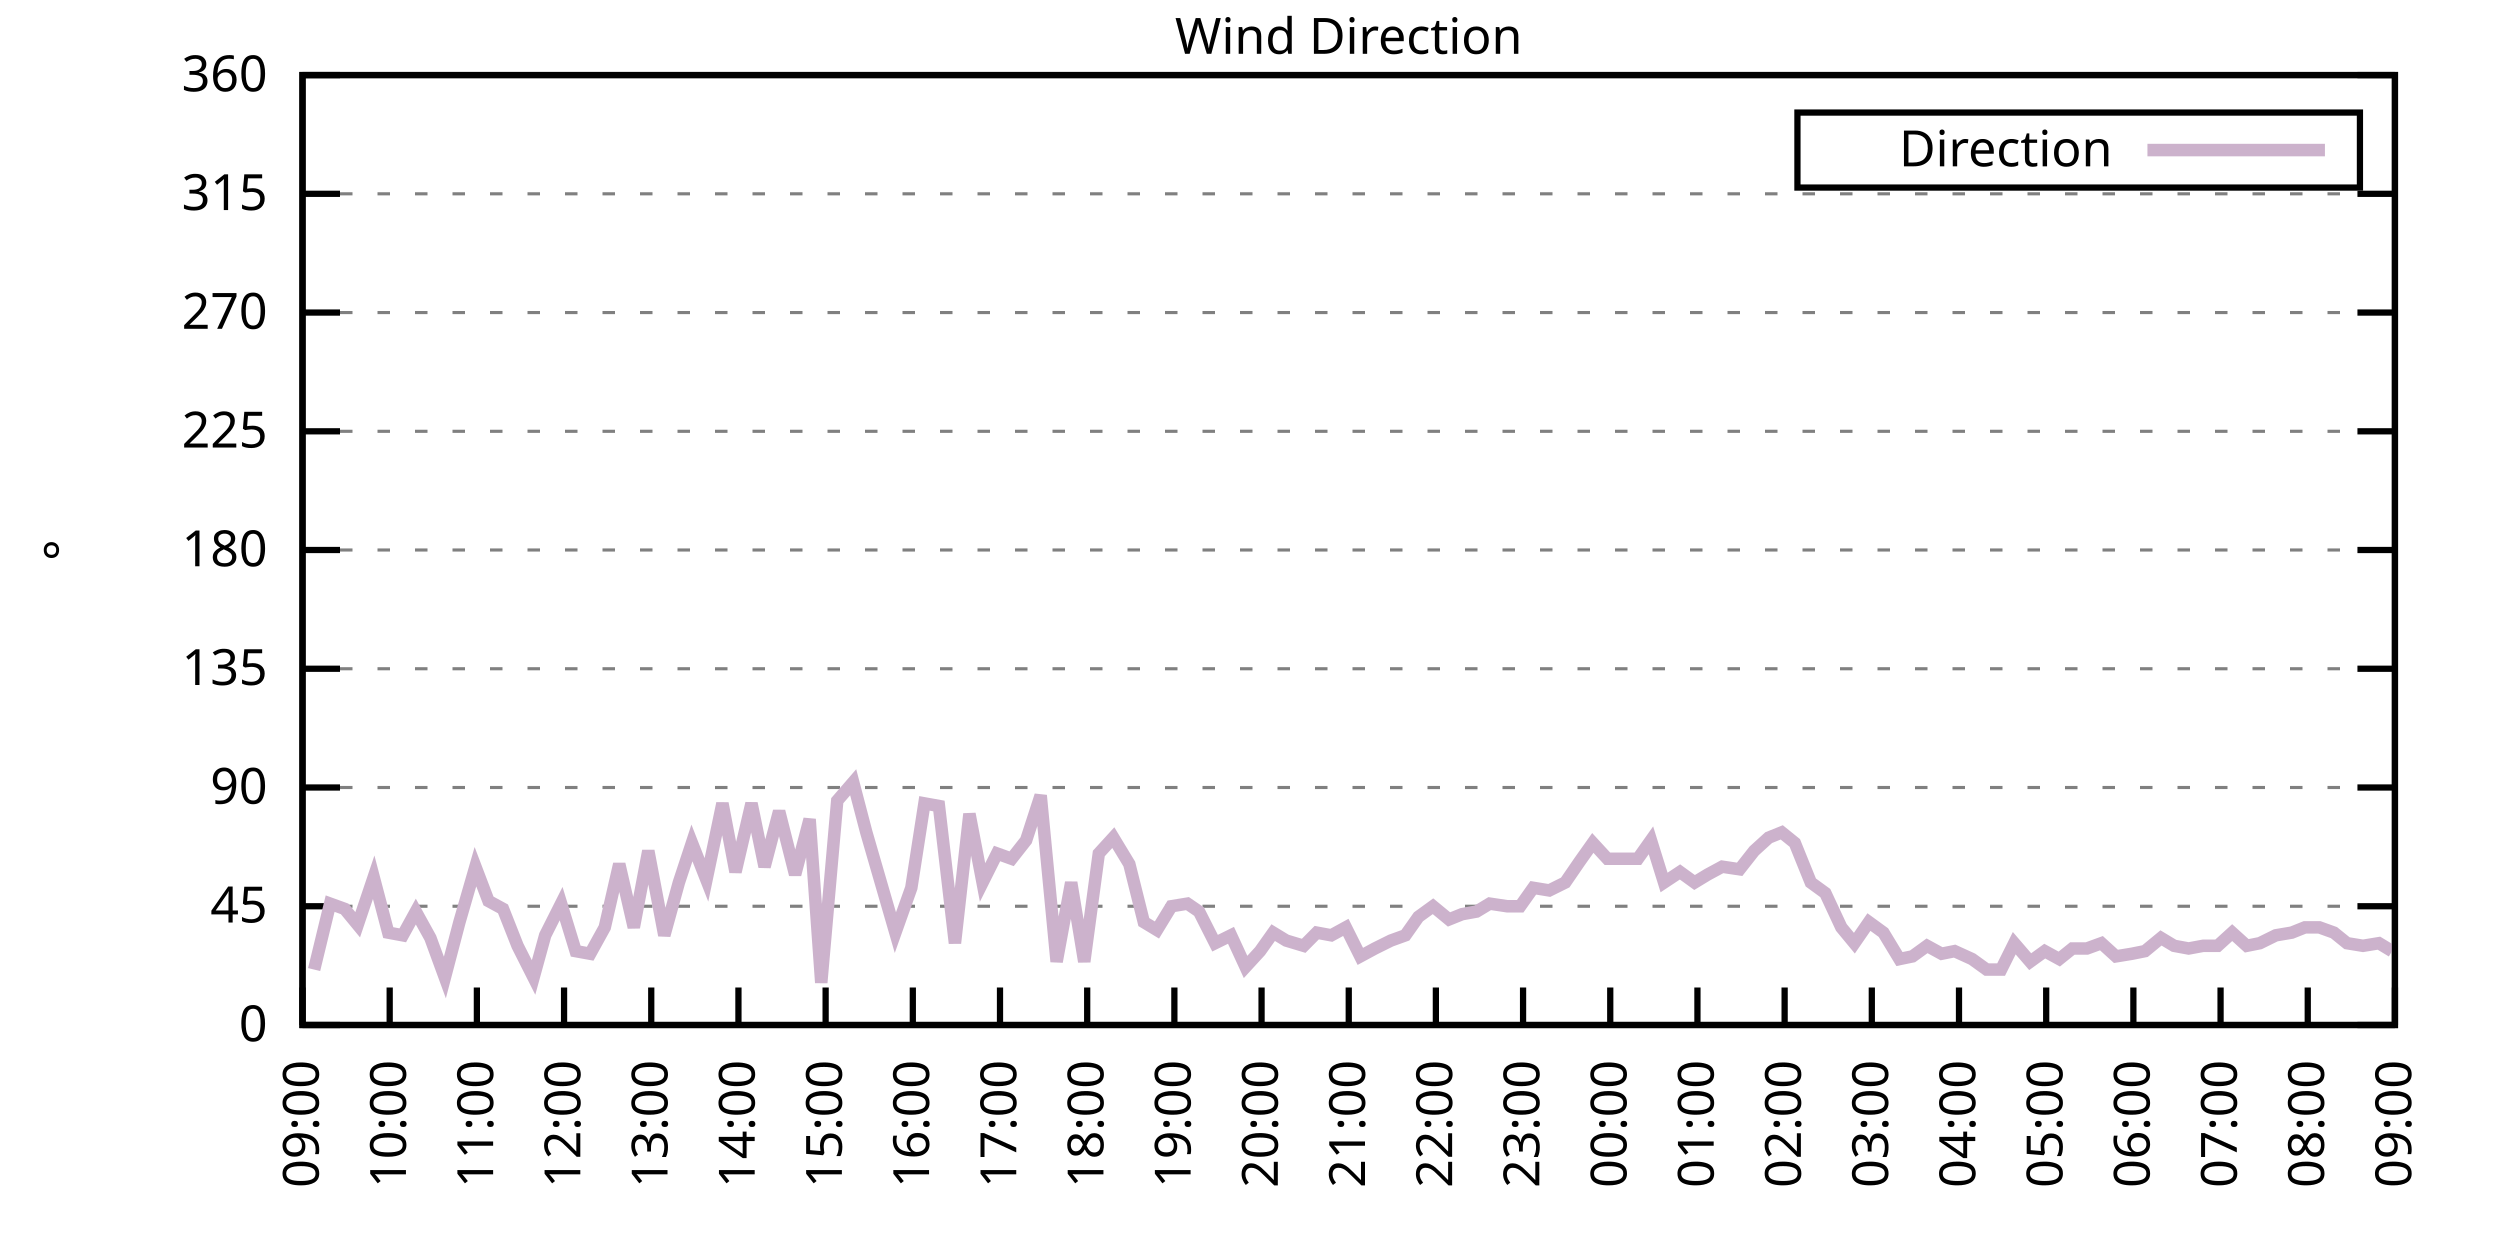
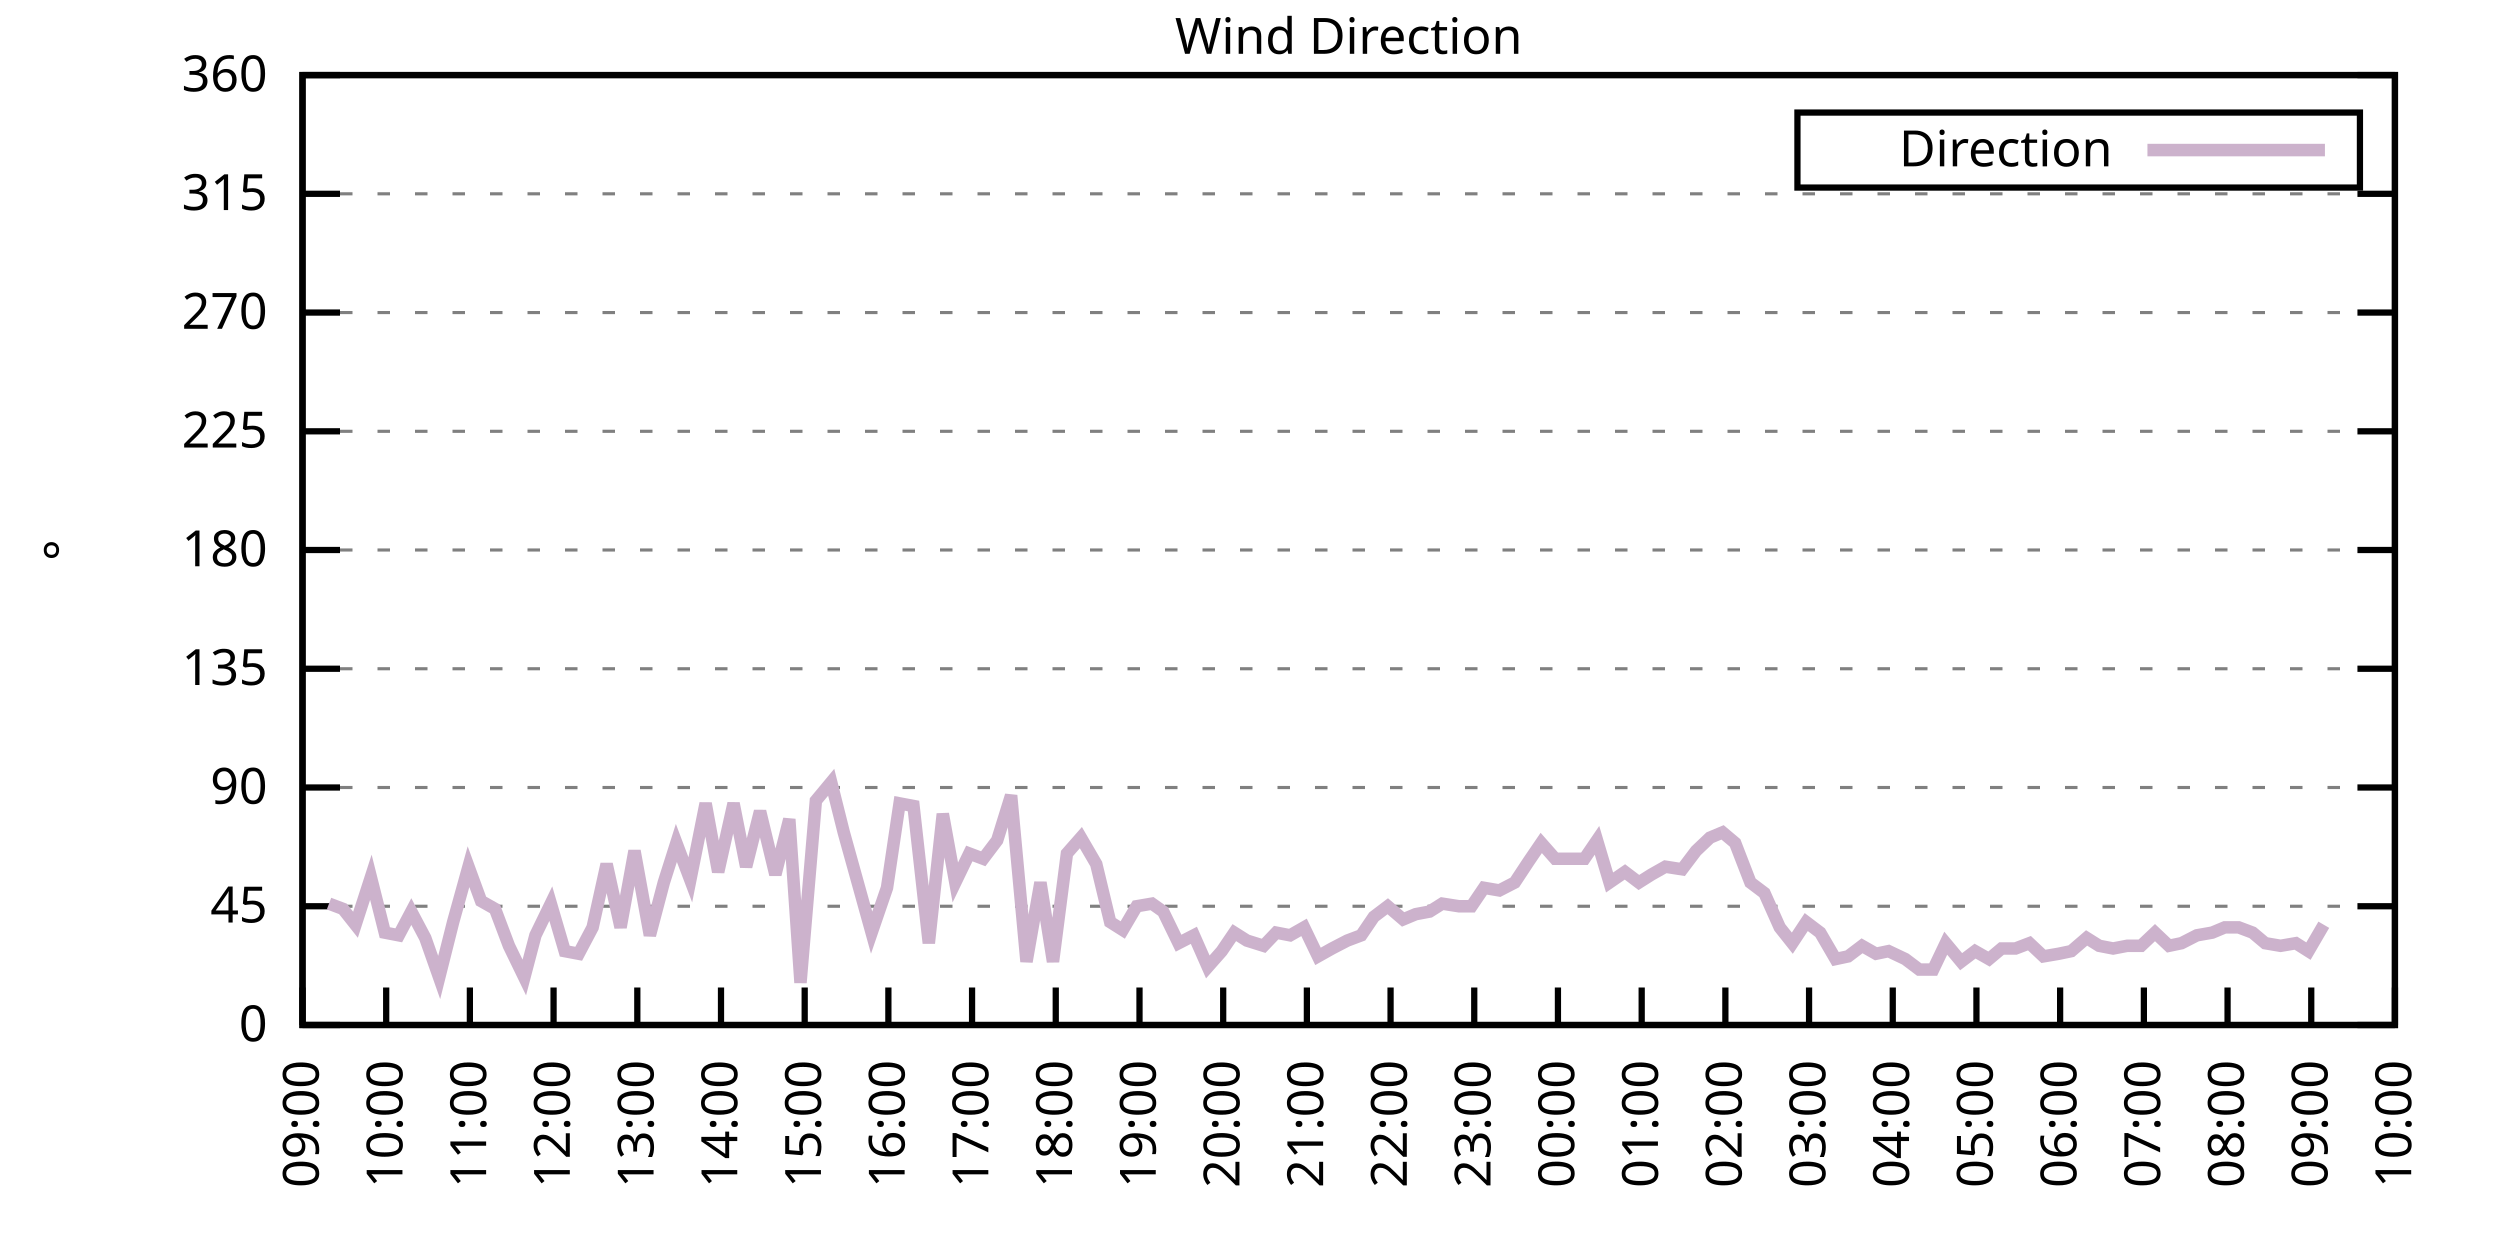
<svg xmlns="http://www.w3.org/2000/svg" xmlns:xlink="http://www.w3.org/1999/xlink" width="400" height="200" viewBox="0 0 400 200">
  <g id="gnuplot_canvas">
    <rect x="0" y="0" width="400" height="200" fill="none" />
    <defs>
      <circle id="gpDot" r="0.5" stroke-width="0.5" stroke="currentColor" />
      <path id="gpPt0" stroke-width="0.333" stroke="currentColor" d="M-1,0 h2 M0,-1 v2" />
      <path id="gpPt1" stroke-width="0.333" stroke="currentColor" d="M-1,-1 L1,1 M1,-1 L-1,1" />
      <path id="gpPt2" stroke-width="0.333" stroke="currentColor" d="M-1,0 L1,0 M0,-1 L0,1 M-1,-1 L1,1 M-1,1 L1,-1" />
      <rect id="gpPt3" stroke-width="0.333" stroke="currentColor" x="-1" y="-1" width="2" height="2" />
      <rect id="gpPt4" stroke-width="0.333" stroke="currentColor" fill="currentColor" x="-1" y="-1" width="2" height="2" />
      <circle id="gpPt5" stroke-width="0.333" stroke="currentColor" cx="0" cy="0" r="1" />
      <use xlink:href="#gpPt5" id="gpPt6" fill="currentColor" stroke="none" />
      <path id="gpPt7" stroke-width="0.333" stroke="currentColor" d="M0,-1.33 L-1.33,0.67 L1.33,0.67 z" />
      <use xlink:href="#gpPt7" id="gpPt8" fill="currentColor" stroke="none" />
      <use xlink:href="#gpPt7" id="gpPt9" stroke="currentColor" transform="rotate(180)" />
      <use xlink:href="#gpPt9" id="gpPt10" fill="currentColor" stroke="none" />
      <use xlink:href="#gpPt3" id="gpPt11" stroke="currentColor" transform="rotate(45)" />
      <use xlink:href="#gpPt11" id="gpPt12" fill="currentColor" stroke="none" />
      <path id="gpPt13" stroke-width="0.333" stroke="currentColor" d="M0,1.330 L1.265,0.411 L0.782,-1.067 L-0.782,-1.076 L-1.265,0.411 z" />
      <use xlink:href="#gpPt13" id="gpPt14" fill="currentColor" stroke="none" />
      <filter id="textbox" filterUnits="objectBoundingBox" x="0" y="0" height="1" width="1">
        <feFlood flood-color="white" flood-opacity="1" result="bgnd" />
        <feComposite in="SourceGraphic" in2="bgnd" operator="atop" />
      </filter>
      <filter id="greybox" filterUnits="objectBoundingBox" x="0" y="0" height="1" width="1">
        <feFlood flood-color="lightgrey" flood-opacity="1" result="grey" />
        <feComposite in="SourceGraphic" in2="grey" operator="atop" />
      </filter>
    </defs>
    <g fill="none" color="white" stroke="currentColor" stroke-width="1.00" stroke-linecap="butt" stroke-linejoin="miter">
</g>
    <g fill="none" color="black" stroke="currentColor" stroke-width="1.00" stroke-linecap="butt" stroke-linejoin="miter">
      <g stroke="none" shape-rendering="crispEdges">
        <polygon fill="rgb(255, 255, 255)" points="48.40,164.00 383.18,164.00 383.18,12.02 48.40,12.02 " />
      </g>
    </g>
    <g fill="none" color="black" stroke="currentColor" stroke-width="1.00" stroke-linecap="butt" stroke-linejoin="miter">
</g>
    <g fill="none" color="black" stroke="black" stroke-width="0.50" stroke-linecap="butt" stroke-linejoin="miter">
</g>
    <g fill="none" color="gray" stroke="currentColor" stroke-width="0.50" stroke-linecap="butt" stroke-linejoin="miter">
      <path stroke="gray" stroke-dasharray="2,4" class="gridline" d="M48.40,164.00 L383.19,164.00  " />
    </g>
    <g fill="none" color="gray" stroke="gray" stroke-width="1.00" stroke-linecap="butt" stroke-linejoin="miter">
</g>
    <g fill="none" color="black" stroke="currentColor" stroke-width="1.00" stroke-linecap="butt" stroke-linejoin="miter">
      <path stroke="black" d="M48.40,164.00 L54.40,164.00 M383.19,164.00 L377.19,164.00  " />
      <g transform="translate(42.80,166.60)" stroke="none" fill="black" font-family="Sans" font-size="8.00" text-anchor="end">
        <text>
          <tspan font-family="Sans"> 0</tspan>
        </text>
      </g>
    </g>
    <g fill="none" color="black" stroke="currentColor" stroke-width="1.00" stroke-linecap="butt" stroke-linejoin="miter">
</g>
    <g fill="none" color="black" stroke="black" stroke-width="0.50" stroke-linecap="butt" stroke-linejoin="miter">
</g>
    <g fill="none" color="gray" stroke="currentColor" stroke-width="0.50" stroke-linecap="butt" stroke-linejoin="miter">
      <path stroke="gray" stroke-dasharray="2,4" class="gridline" d="M48.40,145.00 L383.19,145.00  " />
    </g>
    <g fill="none" color="gray" stroke="gray" stroke-width="1.00" stroke-linecap="butt" stroke-linejoin="miter">
</g>
    <g fill="none" color="black" stroke="currentColor" stroke-width="1.00" stroke-linecap="butt" stroke-linejoin="miter">
      <path stroke="black" d="M48.40,145.00 L54.40,145.00 M383.19,145.00 L377.19,145.00  " />
      <g transform="translate(42.80,147.60)" stroke="none" fill="black" font-family="Sans" font-size="8.00" text-anchor="end">
        <text>
          <tspan font-family="Sans"> 45</tspan>
        </text>
      </g>
    </g>
    <g fill="none" color="black" stroke="currentColor" stroke-width="1.00" stroke-linecap="butt" stroke-linejoin="miter">
</g>
    <g fill="none" color="black" stroke="black" stroke-width="0.50" stroke-linecap="butt" stroke-linejoin="miter">
</g>
    <g fill="none" color="gray" stroke="currentColor" stroke-width="0.50" stroke-linecap="butt" stroke-linejoin="miter">
      <path stroke="gray" stroke-dasharray="2,4" class="gridline" d="M48.40,126.00 L383.19,126.00  " />
    </g>
    <g fill="none" color="gray" stroke="gray" stroke-width="1.00" stroke-linecap="butt" stroke-linejoin="miter">
</g>
    <g fill="none" color="black" stroke="currentColor" stroke-width="1.00" stroke-linecap="butt" stroke-linejoin="miter">
      <path stroke="black" d="M48.40,126.00 L54.40,126.00 M383.19,126.00 L377.19,126.00  " />
      <g transform="translate(42.80,128.60)" stroke="none" fill="black" font-family="Sans" font-size="8.00" text-anchor="end">
        <text>
          <tspan font-family="Sans"> 90</tspan>
        </text>
      </g>
    </g>
    <g fill="none" color="black" stroke="currentColor" stroke-width="1.00" stroke-linecap="butt" stroke-linejoin="miter">
</g>
    <g fill="none" color="black" stroke="black" stroke-width="0.50" stroke-linecap="butt" stroke-linejoin="miter">
</g>
    <g fill="none" color="gray" stroke="currentColor" stroke-width="0.50" stroke-linecap="butt" stroke-linejoin="miter">
      <path stroke="gray" stroke-dasharray="2,4" class="gridline" d="M48.40,107.00 L383.19,107.00  " />
    </g>
    <g fill="none" color="gray" stroke="gray" stroke-width="1.00" stroke-linecap="butt" stroke-linejoin="miter">
</g>
    <g fill="none" color="black" stroke="currentColor" stroke-width="1.00" stroke-linecap="butt" stroke-linejoin="miter">
      <path stroke="black" d="M48.40,107.00 L54.40,107.00 M383.19,107.00 L377.19,107.00  " />
      <g transform="translate(42.80,109.60)" stroke="none" fill="black" font-family="Sans" font-size="8.00" text-anchor="end">
        <text>
          <tspan font-family="Sans"> 135</tspan>
        </text>
      </g>
    </g>
    <g fill="none" color="black" stroke="currentColor" stroke-width="1.00" stroke-linecap="butt" stroke-linejoin="miter">
</g>
    <g fill="none" color="black" stroke="black" stroke-width="0.50" stroke-linecap="butt" stroke-linejoin="miter">
</g>
    <g fill="none" color="gray" stroke="currentColor" stroke-width="0.50" stroke-linecap="butt" stroke-linejoin="miter">
      <path stroke="gray" stroke-dasharray="2,4" class="gridline" d="M48.40,88.00 L383.19,88.00  " />
    </g>
    <g fill="none" color="gray" stroke="gray" stroke-width="1.00" stroke-linecap="butt" stroke-linejoin="miter">
</g>
    <g fill="none" color="black" stroke="currentColor" stroke-width="1.00" stroke-linecap="butt" stroke-linejoin="miter">
      <path stroke="black" d="M48.40,88.00 L54.40,88.00 M383.19,88.00 L377.19,88.00  " />
      <g transform="translate(42.80,90.60)" stroke="none" fill="black" font-family="Sans" font-size="8.00" text-anchor="end">
        <text>
          <tspan font-family="Sans"> 180</tspan>
        </text>
      </g>
    </g>
    <g fill="none" color="black" stroke="currentColor" stroke-width="1.00" stroke-linecap="butt" stroke-linejoin="miter">
</g>
    <g fill="none" color="black" stroke="black" stroke-width="0.50" stroke-linecap="butt" stroke-linejoin="miter">
</g>
    <g fill="none" color="gray" stroke="currentColor" stroke-width="0.50" stroke-linecap="butt" stroke-linejoin="miter">
      <path stroke="gray" stroke-dasharray="2,4" class="gridline" d="M48.40,69.01 L383.19,69.01  " />
    </g>
    <g fill="none" color="gray" stroke="gray" stroke-width="1.00" stroke-linecap="butt" stroke-linejoin="miter">
</g>
    <g fill="none" color="black" stroke="currentColor" stroke-width="1.00" stroke-linecap="butt" stroke-linejoin="miter">
      <path stroke="black" d="M48.40,69.01 L54.40,69.01 M383.19,69.01 L377.19,69.01  " />
      <g transform="translate(42.80,71.61)" stroke="none" fill="black" font-family="Sans" font-size="8.00" text-anchor="end">
        <text>
          <tspan font-family="Sans"> 225</tspan>
        </text>
      </g>
    </g>
    <g fill="none" color="black" stroke="currentColor" stroke-width="1.00" stroke-linecap="butt" stroke-linejoin="miter">
</g>
    <g fill="none" color="black" stroke="black" stroke-width="0.50" stroke-linecap="butt" stroke-linejoin="miter">
</g>
    <g fill="none" color="gray" stroke="currentColor" stroke-width="0.50" stroke-linecap="butt" stroke-linejoin="miter">
      <path stroke="gray" stroke-dasharray="2,4" class="gridline" d="M48.40,50.01 L383.19,50.01  " />
    </g>
    <g fill="none" color="gray" stroke="gray" stroke-width="1.00" stroke-linecap="butt" stroke-linejoin="miter">
</g>
    <g fill="none" color="black" stroke="currentColor" stroke-width="1.00" stroke-linecap="butt" stroke-linejoin="miter">
      <path stroke="black" d="M48.40,50.01 L54.40,50.01 M383.19,50.01 L377.19,50.01  " />
      <g transform="translate(42.80,52.61)" stroke="none" fill="black" font-family="Sans" font-size="8.00" text-anchor="end">
        <text>
          <tspan font-family="Sans"> 270</tspan>
        </text>
      </g>
    </g>
    <g fill="none" color="black" stroke="currentColor" stroke-width="1.00" stroke-linecap="butt" stroke-linejoin="miter">
</g>
    <g fill="none" color="black" stroke="black" stroke-width="0.50" stroke-linecap="butt" stroke-linejoin="miter">
</g>
    <g fill="none" color="gray" stroke="currentColor" stroke-width="0.50" stroke-linecap="butt" stroke-linejoin="miter">
      <path stroke="gray" stroke-dasharray="2,4" class="gridline" d="M48.40,31.01 L383.19,31.01  " />
    </g>
    <g fill="none" color="gray" stroke="gray" stroke-width="1.00" stroke-linecap="butt" stroke-linejoin="miter">
</g>
    <g fill="none" color="black" stroke="currentColor" stroke-width="1.00" stroke-linecap="butt" stroke-linejoin="miter">
      <path stroke="black" d="M48.40,31.01 L54.40,31.01 M383.19,31.01 L377.19,31.01  " />
      <g transform="translate(42.80,33.61)" stroke="none" fill="black" font-family="Sans" font-size="8.00" text-anchor="end">
        <text>
          <tspan font-family="Sans"> 315</tspan>
        </text>
      </g>
    </g>
    <g fill="none" color="black" stroke="currentColor" stroke-width="1.00" stroke-linecap="butt" stroke-linejoin="miter">
</g>
    <g fill="none" color="black" stroke="black" stroke-width="0.50" stroke-linecap="butt" stroke-linejoin="miter">
</g>
    <g fill="none" color="gray" stroke="currentColor" stroke-width="0.50" stroke-linecap="butt" stroke-linejoin="miter">
      <path stroke="gray" stroke-dasharray="2,4" class="gridline" d="M48.40,12.01 L383.19,12.01  " />
    </g>
    <g fill="none" color="gray" stroke="gray" stroke-width="1.00" stroke-linecap="butt" stroke-linejoin="miter">
</g>
    <g fill="none" color="black" stroke="currentColor" stroke-width="1.00" stroke-linecap="butt" stroke-linejoin="miter">
      <path stroke="black" d="M48.40,12.01 L54.40,12.01 M383.19,12.01 L377.19,12.01  " />
      <g transform="translate(42.80,14.61)" stroke="none" fill="black" font-family="Sans" font-size="8.00" text-anchor="end">
        <text>
          <tspan font-family="Sans"> 360</tspan>
        </text>
      </g>
    </g>
    <g fill="none" color="black" stroke="currentColor" stroke-width="1.00" stroke-linecap="butt" stroke-linejoin="miter">
      <path stroke="black" d="M48.40,164.00 L48.40,158.00  " />
      <g transform="translate(51.00,169.60) rotate(270.00)" stroke="none" fill="black" font-family="Sans" font-size="8.00" text-anchor="end">
        <text>
          <tspan font-family="Sans">09:00</tspan>
        </text>
      </g>
    </g>
    <g fill="none" color="black" stroke="currentColor" stroke-width="1.00" stroke-linecap="butt" stroke-linejoin="miter">
-       <path stroke="black" d="M62.35,164.00 L62.35,158.00  " />
-       <g transform="translate(64.95,169.60) rotate(270.00)" stroke="none" fill="black" font-family="Sans" font-size="8.00" text-anchor="end">
+       <path stroke="black" d="M61.79,164.00 L61.79,158.00  " />
+       <g transform="translate(64.39,169.60) rotate(270.00)" stroke="none" fill="black" font-family="Sans" font-size="8.00" text-anchor="end">
        <text>
          <tspan font-family="Sans">10:00</tspan>
        </text>
      </g>
    </g>
    <g fill="none" color="black" stroke="currentColor" stroke-width="1.00" stroke-linecap="butt" stroke-linejoin="miter">
-       <path stroke="black" d="M76.30,164.00 L76.30,158.00  " />
-       <g transform="translate(78.90,169.60) rotate(270.00)" stroke="none" fill="black" font-family="Sans" font-size="8.00" text-anchor="end">
+       <path stroke="black" d="M75.18,164.00 L75.18,158.00  " />
+       <g transform="translate(77.78,169.60) rotate(270.00)" stroke="none" fill="black" font-family="Sans" font-size="8.00" text-anchor="end">
        <text>
          <tspan font-family="Sans">11:00</tspan>
        </text>
      </g>
    </g>
    <g fill="none" color="black" stroke="currentColor" stroke-width="1.00" stroke-linecap="butt" stroke-linejoin="miter">
-       <path stroke="black" d="M90.25,164.00 L90.25,158.00  " />
-       <g transform="translate(92.85,169.60) rotate(270.00)" stroke="none" fill="black" font-family="Sans" font-size="8.00" text-anchor="end">
+       <path stroke="black" d="M88.57,164.00 L88.57,158.00  " />
+       <g transform="translate(91.17,169.60) rotate(270.00)" stroke="none" fill="black" font-family="Sans" font-size="8.00" text-anchor="end">
        <text>
          <tspan font-family="Sans">12:00</tspan>
        </text>
      </g>
    </g>
    <g fill="none" color="black" stroke="currentColor" stroke-width="1.00" stroke-linecap="butt" stroke-linejoin="miter">
-       <path stroke="black" d="M104.20,164.00 L104.20,158.00  " />
-       <g transform="translate(106.80,169.60) rotate(270.00)" stroke="none" fill="black" font-family="Sans" font-size="8.00" text-anchor="end">
+       <path stroke="black" d="M101.97,164.00 L101.97,158.00  " />
+       <g transform="translate(104.57,169.60) rotate(270.00)" stroke="none" fill="black" font-family="Sans" font-size="8.00" text-anchor="end">
        <text>
          <tspan font-family="Sans">13:00</tspan>
        </text>
      </g>
    </g>
    <g fill="none" color="black" stroke="currentColor" stroke-width="1.00" stroke-linecap="butt" stroke-linejoin="miter">
-       <path stroke="black" d="M118.15,164.00 L118.15,158.00  " />
-       <g transform="translate(120.75,169.60) rotate(270.00)" stroke="none" fill="black" font-family="Sans" font-size="8.00" text-anchor="end">
+       <path stroke="black" d="M115.36,164.00 L115.36,158.00  " />
+       <g transform="translate(117.96,169.60) rotate(270.00)" stroke="none" fill="black" font-family="Sans" font-size="8.00" text-anchor="end">
        <text>
          <tspan font-family="Sans">14:00</tspan>
        </text>
      </g>
    </g>
    <g fill="none" color="black" stroke="currentColor" stroke-width="1.00" stroke-linecap="butt" stroke-linejoin="miter">
-       <path stroke="black" d="M132.10,164.00 L132.10,158.00  " />
-       <g transform="translate(134.70,169.60) rotate(270.00)" stroke="none" fill="black" font-family="Sans" font-size="8.00" text-anchor="end">
+       <path stroke="black" d="M128.75,164.00 L128.75,158.00  " />
+       <g transform="translate(131.35,169.60) rotate(270.00)" stroke="none" fill="black" font-family="Sans" font-size="8.00" text-anchor="end">
        <text>
          <tspan font-family="Sans">15:00</tspan>
        </text>
      </g>
    </g>
    <g fill="none" color="black" stroke="currentColor" stroke-width="1.00" stroke-linecap="butt" stroke-linejoin="miter">
-       <path stroke="black" d="M146.05,164.00 L146.05,158.00  " />
-       <g transform="translate(148.65,169.60) rotate(270.00)" stroke="none" fill="black" font-family="Sans" font-size="8.00" text-anchor="end">
+       <path stroke="black" d="M142.14,164.00 L142.14,158.00  " />
+       <g transform="translate(144.74,169.60) rotate(270.00)" stroke="none" fill="black" font-family="Sans" font-size="8.00" text-anchor="end">
        <text>
          <tspan font-family="Sans">16:00</tspan>
        </text>
      </g>
    </g>
    <g fill="none" color="black" stroke="currentColor" stroke-width="1.00" stroke-linecap="butt" stroke-linejoin="miter">
-       <path stroke="black" d="M160.00,164.00 L160.00,158.00  " />
-       <g transform="translate(162.60,169.60) rotate(270.00)" stroke="none" fill="black" font-family="Sans" font-size="8.00" text-anchor="end">
+       <path stroke="black" d="M155.53,164.00 L155.53,158.00  " />
+       <g transform="translate(158.13,169.60) rotate(270.00)" stroke="none" fill="black" font-family="Sans" font-size="8.00" text-anchor="end">
        <text>
          <tspan font-family="Sans">17:00</tspan>
        </text>
      </g>
    </g>
    <g fill="none" color="black" stroke="currentColor" stroke-width="1.00" stroke-linecap="butt" stroke-linejoin="miter">
-       <path stroke="black" d="M173.95,164.00 L173.95,158.00  " />
-       <g transform="translate(176.55,169.60) rotate(270.00)" stroke="none" fill="black" font-family="Sans" font-size="8.00" text-anchor="end">
+       <path stroke="black" d="M168.92,164.00 L168.92,158.00  " />
+       <g transform="translate(171.52,169.60) rotate(270.00)" stroke="none" fill="black" font-family="Sans" font-size="8.00" text-anchor="end">
        <text>
          <tspan font-family="Sans">18:00</tspan>
        </text>
      </g>
    </g>
    <g fill="none" color="black" stroke="currentColor" stroke-width="1.00" stroke-linecap="butt" stroke-linejoin="miter">
-       <path stroke="black" d="M187.90,164.00 L187.90,158.00  " />
-       <g transform="translate(190.50,169.60) rotate(270.00)" stroke="none" fill="black" font-family="Sans" font-size="8.00" text-anchor="end">
+       <path stroke="black" d="M182.32,164.00 L182.32,158.00  " />
+       <g transform="translate(184.92,169.60) rotate(270.00)" stroke="none" fill="black" font-family="Sans" font-size="8.00" text-anchor="end">
        <text>
          <tspan font-family="Sans">19:00</tspan>
        </text>
      </g>
    </g>
    <g fill="none" color="black" stroke="currentColor" stroke-width="1.00" stroke-linecap="butt" stroke-linejoin="miter">
-       <path stroke="black" d="M201.85,164.00 L201.85,158.00  " />
-       <g transform="translate(204.45,169.60) rotate(270.00)" stroke="none" fill="black" font-family="Sans" font-size="8.00" text-anchor="end">
+       <path stroke="black" d="M195.71,164.00 L195.71,158.00  " />
+       <g transform="translate(198.31,169.60) rotate(270.00)" stroke="none" fill="black" font-family="Sans" font-size="8.00" text-anchor="end">
        <text>
          <tspan font-family="Sans">20:00</tspan>
        </text>
      </g>
    </g>
    <g fill="none" color="black" stroke="currentColor" stroke-width="1.00" stroke-linecap="butt" stroke-linejoin="miter">
-       <path stroke="black" d="M215.80,164.00 L215.80,158.00  " />
-       <g transform="translate(218.40,169.60) rotate(270.00)" stroke="none" fill="black" font-family="Sans" font-size="8.00" text-anchor="end">
+       <path stroke="black" d="M209.10,164.00 L209.10,158.00  " />
+       <g transform="translate(211.70,169.60) rotate(270.00)" stroke="none" fill="black" font-family="Sans" font-size="8.00" text-anchor="end">
        <text>
          <tspan font-family="Sans">21:00</tspan>
        </text>
      </g>
    </g>
    <g fill="none" color="black" stroke="currentColor" stroke-width="1.00" stroke-linecap="butt" stroke-linejoin="miter">
-       <path stroke="black" d="M229.74,164.00 L229.74,158.00  " />
-       <g transform="translate(232.34,169.60) rotate(270.00)" stroke="none" fill="black" font-family="Sans" font-size="8.00" text-anchor="end">
+       <path stroke="black" d="M222.49,164.00 L222.49,158.00  " />
+       <g transform="translate(225.09,169.60) rotate(270.00)" stroke="none" fill="black" font-family="Sans" font-size="8.00" text-anchor="end">
        <text>
          <tspan font-family="Sans">22:00</tspan>
        </text>
      </g>
    </g>
    <g fill="none" color="black" stroke="currentColor" stroke-width="1.00" stroke-linecap="butt" stroke-linejoin="miter">
-       <path stroke="black" d="M243.69,164.00 L243.69,158.00  " />
-       <g transform="translate(246.29,169.60) rotate(270.00)" stroke="none" fill="black" font-family="Sans" font-size="8.00" text-anchor="end">
+       <path stroke="black" d="M235.88,164.00 L235.88,158.00  " />
+       <g transform="translate(238.48,169.60) rotate(270.00)" stroke="none" fill="black" font-family="Sans" font-size="8.00" text-anchor="end">
        <text>
          <tspan font-family="Sans">23:00</tspan>
        </text>
      </g>
    </g>
    <g fill="none" color="black" stroke="currentColor" stroke-width="1.00" stroke-linecap="butt" stroke-linejoin="miter">
-       <path stroke="black" d="M257.64,164.00 L257.64,158.00  " />
-       <g transform="translate(260.24,169.60) rotate(270.00)" stroke="none" fill="black" font-family="Sans" font-size="8.00" text-anchor="end">
+       <path stroke="black" d="M249.27,164.00 L249.27,158.00  " />
+       <g transform="translate(251.87,169.60) rotate(270.00)" stroke="none" fill="black" font-family="Sans" font-size="8.00" text-anchor="end">
        <text>
          <tspan font-family="Sans">00:00</tspan>
        </text>
      </g>
    </g>
    <g fill="none" color="black" stroke="currentColor" stroke-width="1.00" stroke-linecap="butt" stroke-linejoin="miter">
-       <path stroke="black" d="M271.59,164.00 L271.59,158.00  " />
-       <g transform="translate(274.19,169.60) rotate(270.00)" stroke="none" fill="black" font-family="Sans" font-size="8.00" text-anchor="end">
+       <path stroke="black" d="M262.67,164.00 L262.67,158.00  " />
+       <g transform="translate(265.27,169.60) rotate(270.00)" stroke="none" fill="black" font-family="Sans" font-size="8.00" text-anchor="end">
        <text>
          <tspan font-family="Sans">01:00</tspan>
        </text>
      </g>
    </g>
    <g fill="none" color="black" stroke="currentColor" stroke-width="1.00" stroke-linecap="butt" stroke-linejoin="miter">
-       <path stroke="black" d="M285.54,164.00 L285.54,158.00  " />
-       <g transform="translate(288.14,169.60) rotate(270.00)" stroke="none" fill="black" font-family="Sans" font-size="8.00" text-anchor="end">
+       <path stroke="black" d="M276.06,164.00 L276.06,158.00  " />
+       <g transform="translate(278.66,169.60) rotate(270.00)" stroke="none" fill="black" font-family="Sans" font-size="8.00" text-anchor="end">
        <text>
          <tspan font-family="Sans">02:00</tspan>
        </text>
      </g>
    </g>
    <g fill="none" color="black" stroke="currentColor" stroke-width="1.00" stroke-linecap="butt" stroke-linejoin="miter">
-       <path stroke="black" d="M299.49,164.00 L299.49,158.00  " />
-       <g transform="translate(302.09,169.60) rotate(270.00)" stroke="none" fill="black" font-family="Sans" font-size="8.00" text-anchor="end">
+       <path stroke="black" d="M289.45,164.00 L289.45,158.00  " />
+       <g transform="translate(292.05,169.60) rotate(270.00)" stroke="none" fill="black" font-family="Sans" font-size="8.00" text-anchor="end">
        <text>
          <tspan font-family="Sans">03:00</tspan>
        </text>
      </g>
    </g>
    <g fill="none" color="black" stroke="currentColor" stroke-width="1.00" stroke-linecap="butt" stroke-linejoin="miter">
-       <path stroke="black" d="M313.44,164.00 L313.44,158.00  " />
-       <g transform="translate(316.04,169.60) rotate(270.00)" stroke="none" fill="black" font-family="Sans" font-size="8.00" text-anchor="end">
+       <path stroke="black" d="M302.84,164.00 L302.84,158.00  " />
+       <g transform="translate(305.44,169.60) rotate(270.00)" stroke="none" fill="black" font-family="Sans" font-size="8.00" text-anchor="end">
        <text>
          <tspan font-family="Sans">04:00</tspan>
        </text>
      </g>
    </g>
    <g fill="none" color="black" stroke="currentColor" stroke-width="1.00" stroke-linecap="butt" stroke-linejoin="miter">
-       <path stroke="black" d="M327.39,164.00 L327.39,158.00  " />
-       <g transform="translate(329.99,169.60) rotate(270.00)" stroke="none" fill="black" font-family="Sans" font-size="8.00" text-anchor="end">
+       <path stroke="black" d="M316.23,164.00 L316.23,158.00  " />
+       <g transform="translate(318.83,169.60) rotate(270.00)" stroke="none" fill="black" font-family="Sans" font-size="8.00" text-anchor="end">
        <text>
          <tspan font-family="Sans">05:00</tspan>
        </text>
      </g>
    </g>
    <g fill="none" color="black" stroke="currentColor" stroke-width="1.00" stroke-linecap="butt" stroke-linejoin="miter">
-       <path stroke="black" d="M341.34,164.00 L341.34,158.00  " />
-       <g transform="translate(343.94,169.60) rotate(270.00)" stroke="none" fill="black" font-family="Sans" font-size="8.00" text-anchor="end">
+       <path stroke="black" d="M329.62,164.00 L329.62,158.00  " />
+       <g transform="translate(332.22,169.60) rotate(270.00)" stroke="none" fill="black" font-family="Sans" font-size="8.00" text-anchor="end">
        <text>
          <tspan font-family="Sans">06:00</tspan>
        </text>
      </g>
    </g>
    <g fill="none" color="black" stroke="currentColor" stroke-width="1.00" stroke-linecap="butt" stroke-linejoin="miter">
-       <path stroke="black" d="M355.29,164.00 L355.29,158.00  " />
-       <g transform="translate(357.89,169.60) rotate(270.00)" stroke="none" fill="black" font-family="Sans" font-size="8.00" text-anchor="end">
+       <path stroke="black" d="M343.02,164.00 L343.02,158.00  " />
+       <g transform="translate(345.62,169.60) rotate(270.00)" stroke="none" fill="black" font-family="Sans" font-size="8.00" text-anchor="end">
        <text>
          <tspan font-family="Sans">07:00</tspan>
        </text>
      </g>
    </g>
    <g fill="none" color="black" stroke="currentColor" stroke-width="1.00" stroke-linecap="butt" stroke-linejoin="miter">
-       <path stroke="black" d="M369.24,164.00 L369.24,158.00  " />
-       <g transform="translate(371.84,169.60) rotate(270.00)" stroke="none" fill="black" font-family="Sans" font-size="8.00" text-anchor="end">
+       <path stroke="black" d="M356.41,164.00 L356.41,158.00  " />
+       <g transform="translate(359.01,169.60) rotate(270.00)" stroke="none" fill="black" font-family="Sans" font-size="8.00" text-anchor="end">
        <text>
          <tspan font-family="Sans">08:00</tspan>
+         </text>
+       </g>
+     </g>
+     <g fill="none" color="black" stroke="currentColor" stroke-width="1.00" stroke-linecap="butt" stroke-linejoin="miter">
+       <path stroke="black" d="M369.80,164.00 L369.80,158.00  " />
+       <g transform="translate(372.40,169.60) rotate(270.00)" stroke="none" fill="black" font-family="Sans" font-size="8.00" text-anchor="end">
+         <text>
+           <tspan font-family="Sans">09:00</tspan>
        </text>
      </g>
    </g>
    <g fill="none" color="black" stroke="currentColor" stroke-width="1.00" stroke-linecap="butt" stroke-linejoin="miter">
      <path stroke="black" d="M383.19,164.00 L383.19,158.00  " />
      <g transform="translate(385.79,169.60) rotate(270.00)" stroke="none" fill="black" font-family="Sans" font-size="8.00" text-anchor="end">
        <text>
-           <tspan font-family="Sans">09:00</tspan>
+           <tspan font-family="Sans">10:00</tspan>
        </text>
      </g>
    </g>
    <g fill="none" color="black" stroke="currentColor" stroke-width="1.00" stroke-linecap="butt" stroke-linejoin="miter">
</g>
    <g fill="none" color="black" stroke="currentColor" stroke-width="1.00" stroke-linecap="butt" stroke-linejoin="miter">
      <path stroke="black" d="M48.40,12.01 L48.40,164.00 L383.19,164.00 L383.19,12.01 L48.40,12.01 Z  " />
    </g>
    <g fill="none" color="black" stroke="currentColor" stroke-width="1.00" stroke-linecap="butt" stroke-linejoin="miter">
</g>
    <g fill="none" color="black" stroke="currentColor" stroke-width="1.00" stroke-linecap="butt" stroke-linejoin="miter">
      <path stroke="black" d="M287.59,30.01 L287.59,18.01 L377.59,18.01 L377.59,30.01 L287.59,30.01 Z  " />
    </g>
    <g id="Wind_direction_plot_1">
      <g fill="none" color="white" stroke="black" stroke-width="2.00" stroke-linecap="butt" stroke-linejoin="miter">
</g>
      <g fill="none" color="black" stroke="currentColor" stroke-width="2.00" stroke-linecap="butt" stroke-linejoin="miter">
        <g transform="translate(337.99,26.61)" stroke="none" fill="black" font-family="Sans" font-size="8.00" text-anchor="end">
          <text>
            <tspan font-family="Sans">Direction</tspan>
          </text>
        </g>
      </g>
      <g fill="none" color="black" stroke="currentColor" stroke-width="2.00" stroke-linecap="butt" stroke-linejoin="miter">
-         <path stroke="rgb(204, 178, 204)" d="M343.59,24.01 L371.99,24.01 M50.26,155.13 L52.82,144.58 L55.14,145.42 L57.23,147.96 L59.79,140.36 L62.12,149.22   L64.44,149.65 L66.53,145.85 L68.86,150.07 L71.18,156.40 L73.51,147.53 L76.07,138.67 L78.16,144.16 L80.48,145.42   L82.81,151.33 L85.37,156.40 L87.23,149.65 L89.78,144.58 L92.11,152.18 L94.43,152.60 L96.76,148.38 L99.08,138.25   L101.41,148.38 L103.73,136.14 L106.29,149.65 L108.62,141.20 L110.71,134.87 L113.03,140.78 L115.59,128.54 L117.68,139.51   L120.24,128.54 L122.33,138.67 L124.66,129.80 L127.22,139.93 L129.54,131.07 L131.40,157.24 L133.96,128.11 L136.51,125.16   L138.61,133.18 L143.26,149.22 L145.81,142.05 L147.91,128.54 L150.23,128.96 L152.79,150.91 L155.11,130.22 L157.21,141.20   L159.53,136.56 L161.86,137.40 L164.18,134.45 L166.51,127.27 L169.06,153.87 L171.39,141.20 L173.48,153.87 L175.81,136.56   L178.13,134.02 L180.69,138.25 L183.01,147.53 L185.11,148.80 L187.43,145.00 L189.99,144.58 L191.85,145.85 L194.41,150.91   L196.96,149.65 L199.29,154.71 L201.61,152.18 L203.71,149.22 L205.80,150.49 L208.59,151.33 L210.68,149.22 L213.01,149.65   L215.33,148.38 L217.65,153.02 L219.98,151.76 L222.54,150.49 L224.86,149.65 L226.95,146.69 L229.28,145.00 L231.84,147.11   L233.93,146.27 L236.25,145.85 L238.35,144.58 L241.14,145.00 L243.23,145.00 L245.32,142.05 L247.88,142.47 L250.44,141.20   L252.76,137.82 L254.85,134.87 L257.18,137.40 L262.06,137.40 L264.15,134.45 L266.25,141.20 L268.80,139.51 L271.13,141.20   L273.22,139.93 L275.55,138.67 L278.34,139.09 L280.66,136.14 L282.99,134.02 L285.08,133.18 L287.17,134.87 L289.73,141.20   L292.05,142.89 L294.61,148.38 L296.70,150.91 L299.03,147.53 L301.35,149.22 L303.91,153.45 L306.00,153.02 L308.33,151.33   L310.65,152.60 L312.74,152.18 L315.53,153.45 L317.86,155.13 L320.18,155.13 L322.28,150.91 L324.83,153.87 L327.16,152.18   L329.48,153.45 L331.58,151.76 L333.90,151.76 L336.23,150.91 L338.55,153.02 L341.11,152.60 L343.20,152.18 L345.76,150.07   L347.85,151.33 L350.18,151.76 L352.50,151.33 L354.83,151.33 L357.15,149.22 L359.48,151.33 L361.57,150.91 L364.13,149.65   L366.68,149.22 L368.78,148.38 L371.10,148.38 L373.43,149.22 L375.52,150.91 L378.08,151.33 L380.63,150.91 L382.73,152.18    " />
+         <path stroke="rgb(204, 178, 204)" d="M343.59,24.01 L371.99,24.01 M52.64,144.58 L54.87,145.42 L56.88,147.96 L59.34,140.36 L61.57,149.22 L63.80,149.65   L65.81,145.85 L68.04,150.07 L70.27,156.40 L72.50,147.53 L74.96,138.67 L76.97,144.16 L79.20,145.42 L81.43,151.33   L83.89,156.40 L85.67,149.65 L88.13,144.58 L90.36,152.18 L92.59,152.60 L94.82,148.38 L97.06,138.25 L99.29,148.38   L101.52,136.14 L103.98,149.65 L106.21,141.20 L108.22,134.87 L110.45,140.78 L112.90,128.54 L114.91,139.51 L117.37,128.54   L119.38,138.67 L121.61,129.80 L124.06,139.93 L126.29,131.07 L128.08,157.24 L130.54,128.11 L132.99,125.16 L135.00,133.18   L139.46,149.22 L141.92,142.05 L143.93,128.54 L146.16,128.96 L148.61,150.91 L150.85,130.22 L152.85,141.20 L155.09,136.56   L157.32,137.40 L159.55,134.45 L161.78,127.27 L164.24,153.87 L166.47,141.20 L168.48,153.87 L170.71,136.56 L172.94,134.02   L175.40,138.25 L177.63,147.53 L179.64,148.80 L181.87,145.00 L184.32,144.58 L186.11,145.85 L188.57,150.91 L191.02,149.65   L193.25,154.71 L195.48,152.18 L197.49,149.22 L199.50,150.49 L202.18,151.33 L204.19,149.22 L206.42,149.65 L208.65,148.38   L210.88,153.02 L213.12,151.76 L215.57,150.49 L217.80,149.65 L219.81,146.69 L222.04,145.00 L224.50,147.11 L226.51,146.27   L228.74,145.85 L230.75,144.58 L233.43,145.00 L235.44,145.00 L237.44,142.05 L239.90,142.47 L242.36,141.20 L244.59,137.82   L246.60,134.87 L248.83,137.40 L253.51,137.40 L255.52,134.45 L257.53,141.20 L259.99,139.51 L262.22,141.20 L264.23,139.93   L266.46,138.67 L269.14,139.09 L271.37,136.14 L273.60,134.02 L275.61,133.18 L277.62,134.87 L280.07,141.20 L282.31,142.89   L284.76,148.38 L286.77,150.91 L289.00,147.53 L291.23,149.22 L293.69,153.45 L295.70,153.02 L297.93,151.33 L300.16,152.60   L302.17,152.18 L304.85,153.45 L307.08,155.13 L309.31,155.13 L311.32,150.91 L313.78,153.87 L316.01,152.18 L318.24,153.45   L320.25,151.76 L322.48,151.76 L324.71,150.91 L326.95,153.02 L329.40,152.60 L331.41,152.18 L333.86,150.07 L335.87,151.33   L338.10,151.76 L340.34,151.33 L342.57,151.33 L344.80,149.22 L347.03,151.33 L349.04,150.91 L351.50,149.65 L353.95,149.22   L355.96,148.38 L358.19,148.38 L360.42,149.22 L362.43,150.91 L364.89,151.33 L367.34,150.91 L369.35,152.18 L371.81,147.96    " />
      </g>
    </g>
    <g fill="none" color="black" stroke="currentColor" stroke-width="2.00" stroke-linecap="butt" stroke-linejoin="miter">
</g>
    <g fill="none" color="black" stroke="black" stroke-width="1.00" stroke-linecap="butt" stroke-linejoin="miter">
</g>
    <g fill="none" color="black" stroke="currentColor" stroke-width="1.00" stroke-linecap="butt" stroke-linejoin="miter">
      <path stroke="black" d="M48.40,12.01 L48.40,164.00 L383.19,164.00 L383.19,12.01 L48.40,12.01 Z  " />
      <g transform="translate(12.80,88.01) rotate(270.00)" stroke="none" fill="black" font-family="Sans" font-size="8.00" text-anchor="middle">
        <text>
          <tspan font-family="Sans">°</tspan>
        </text>
      </g>
    </g>
    <g fill="none" color="black" stroke="currentColor" stroke-width="1.00" stroke-linecap="butt" stroke-linejoin="miter">
</g>
    <g fill="none" color="black" stroke="currentColor" stroke-width="1.00" stroke-linecap="butt" stroke-linejoin="miter">
      <g transform="translate(215.79,8.61)" stroke="none" fill="black" font-family="Sans" font-size="8.00" text-anchor="middle">
        <text>
          <tspan font-family="Sans">Wind Direction</tspan>
        </text>
      </g>
    </g>
    <g fill="none" color="black" stroke="currentColor" stroke-width="1.00" stroke-linecap="butt" stroke-linejoin="miter">
</g>
  </g>
</svg>
